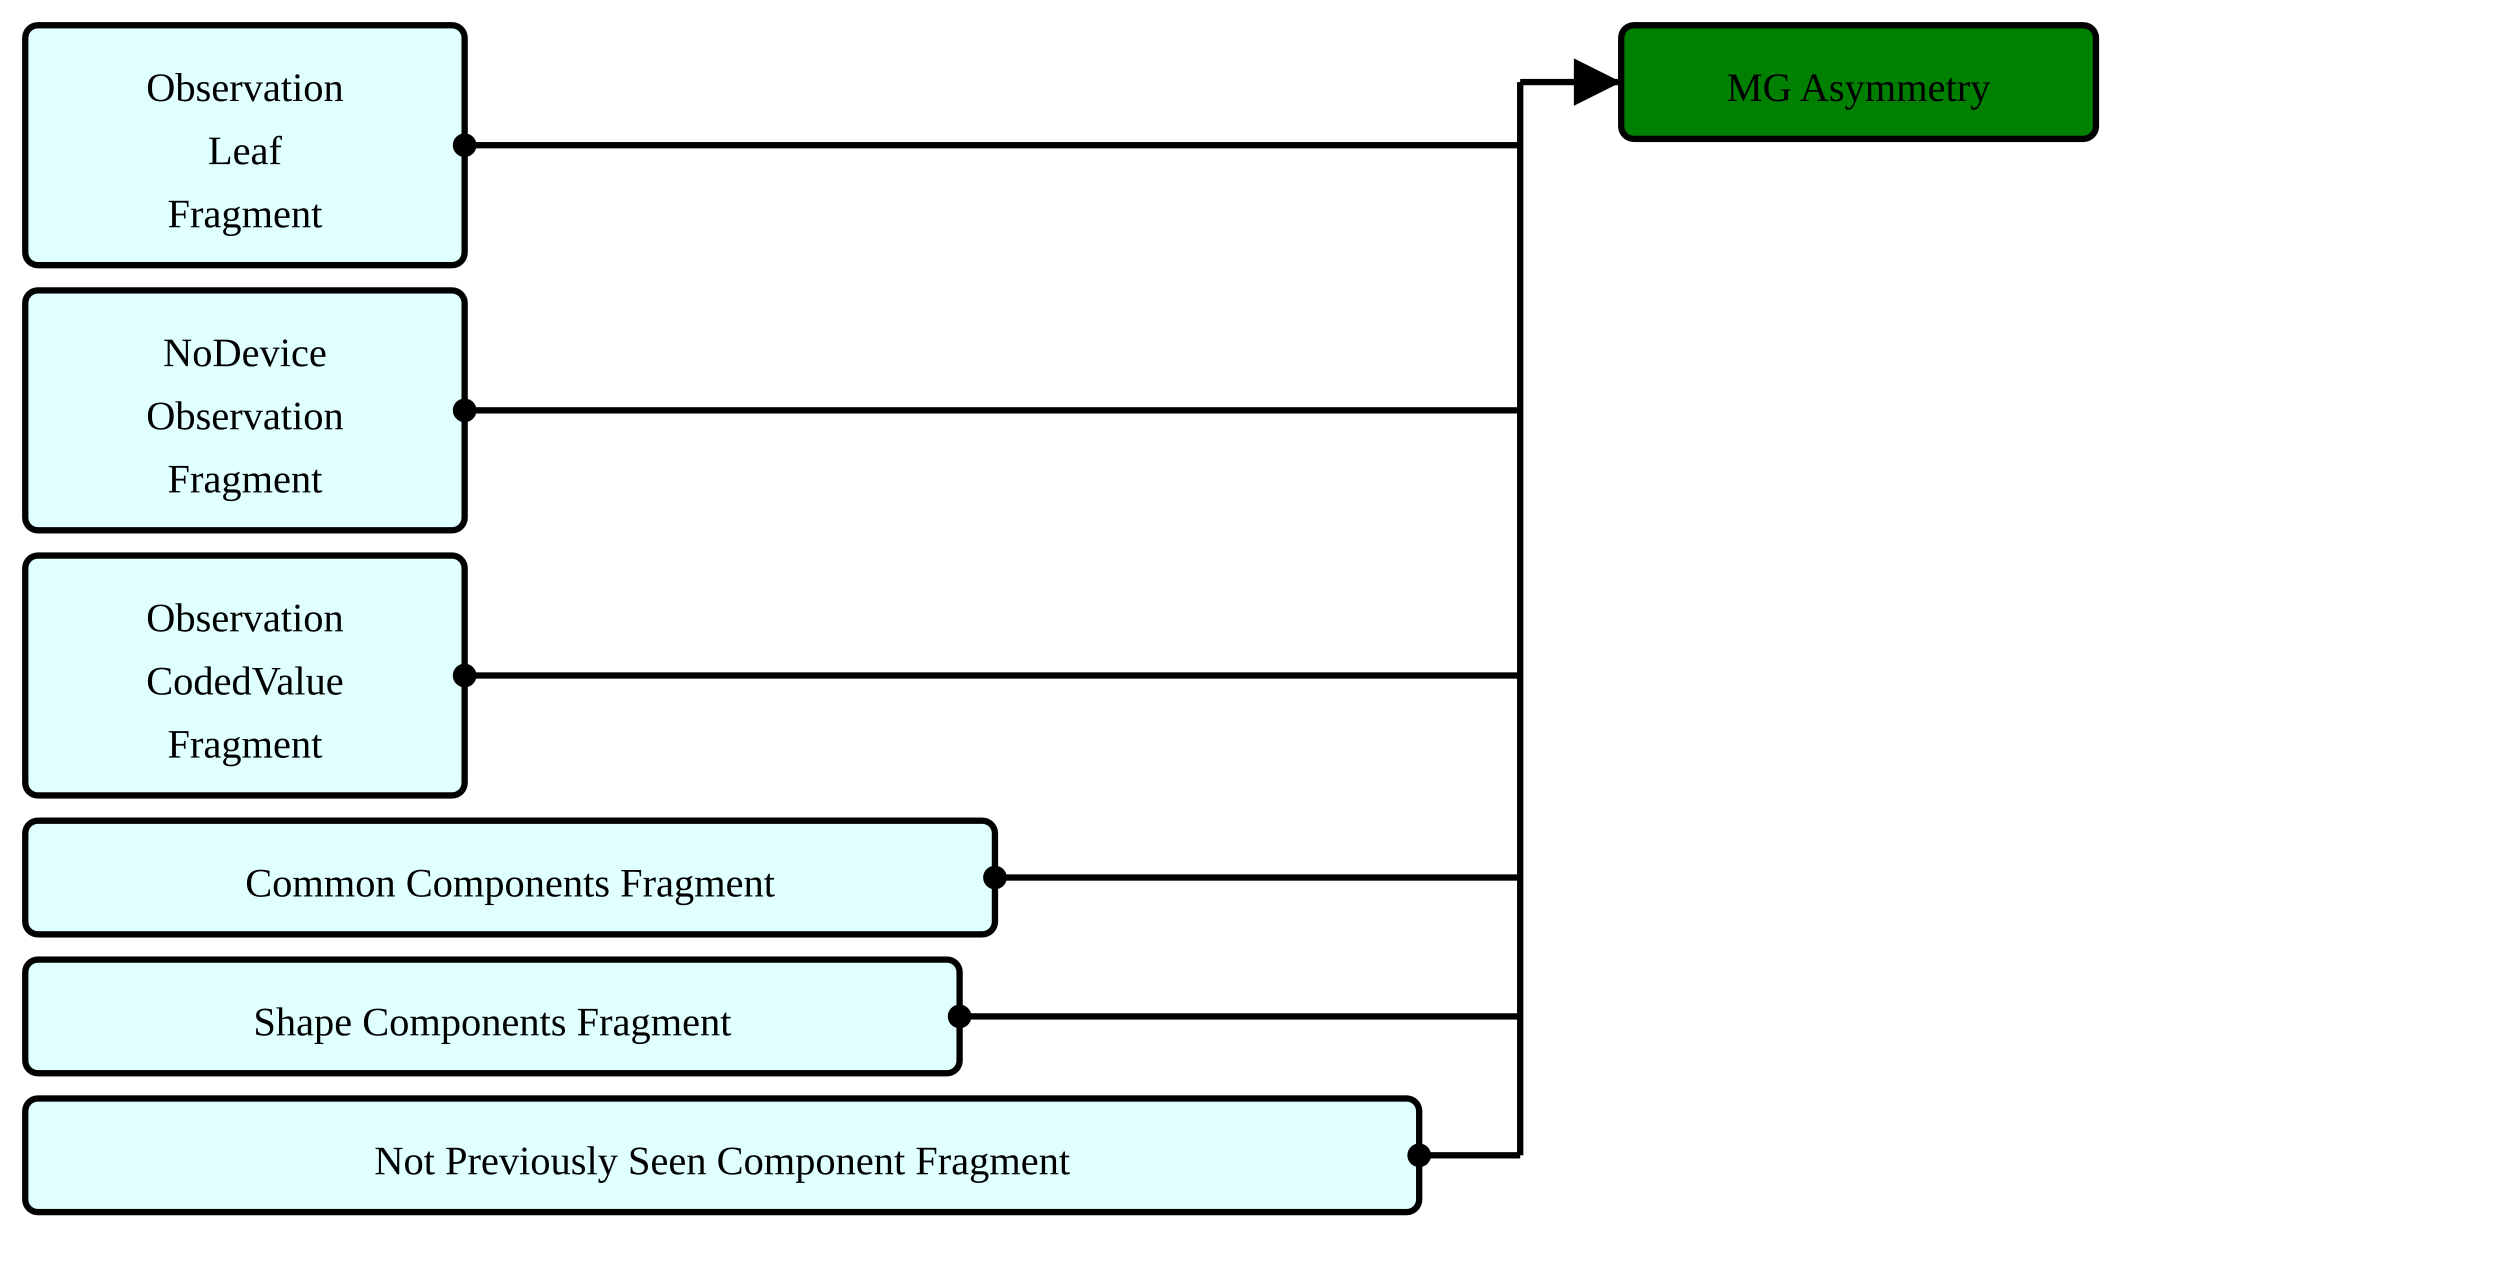
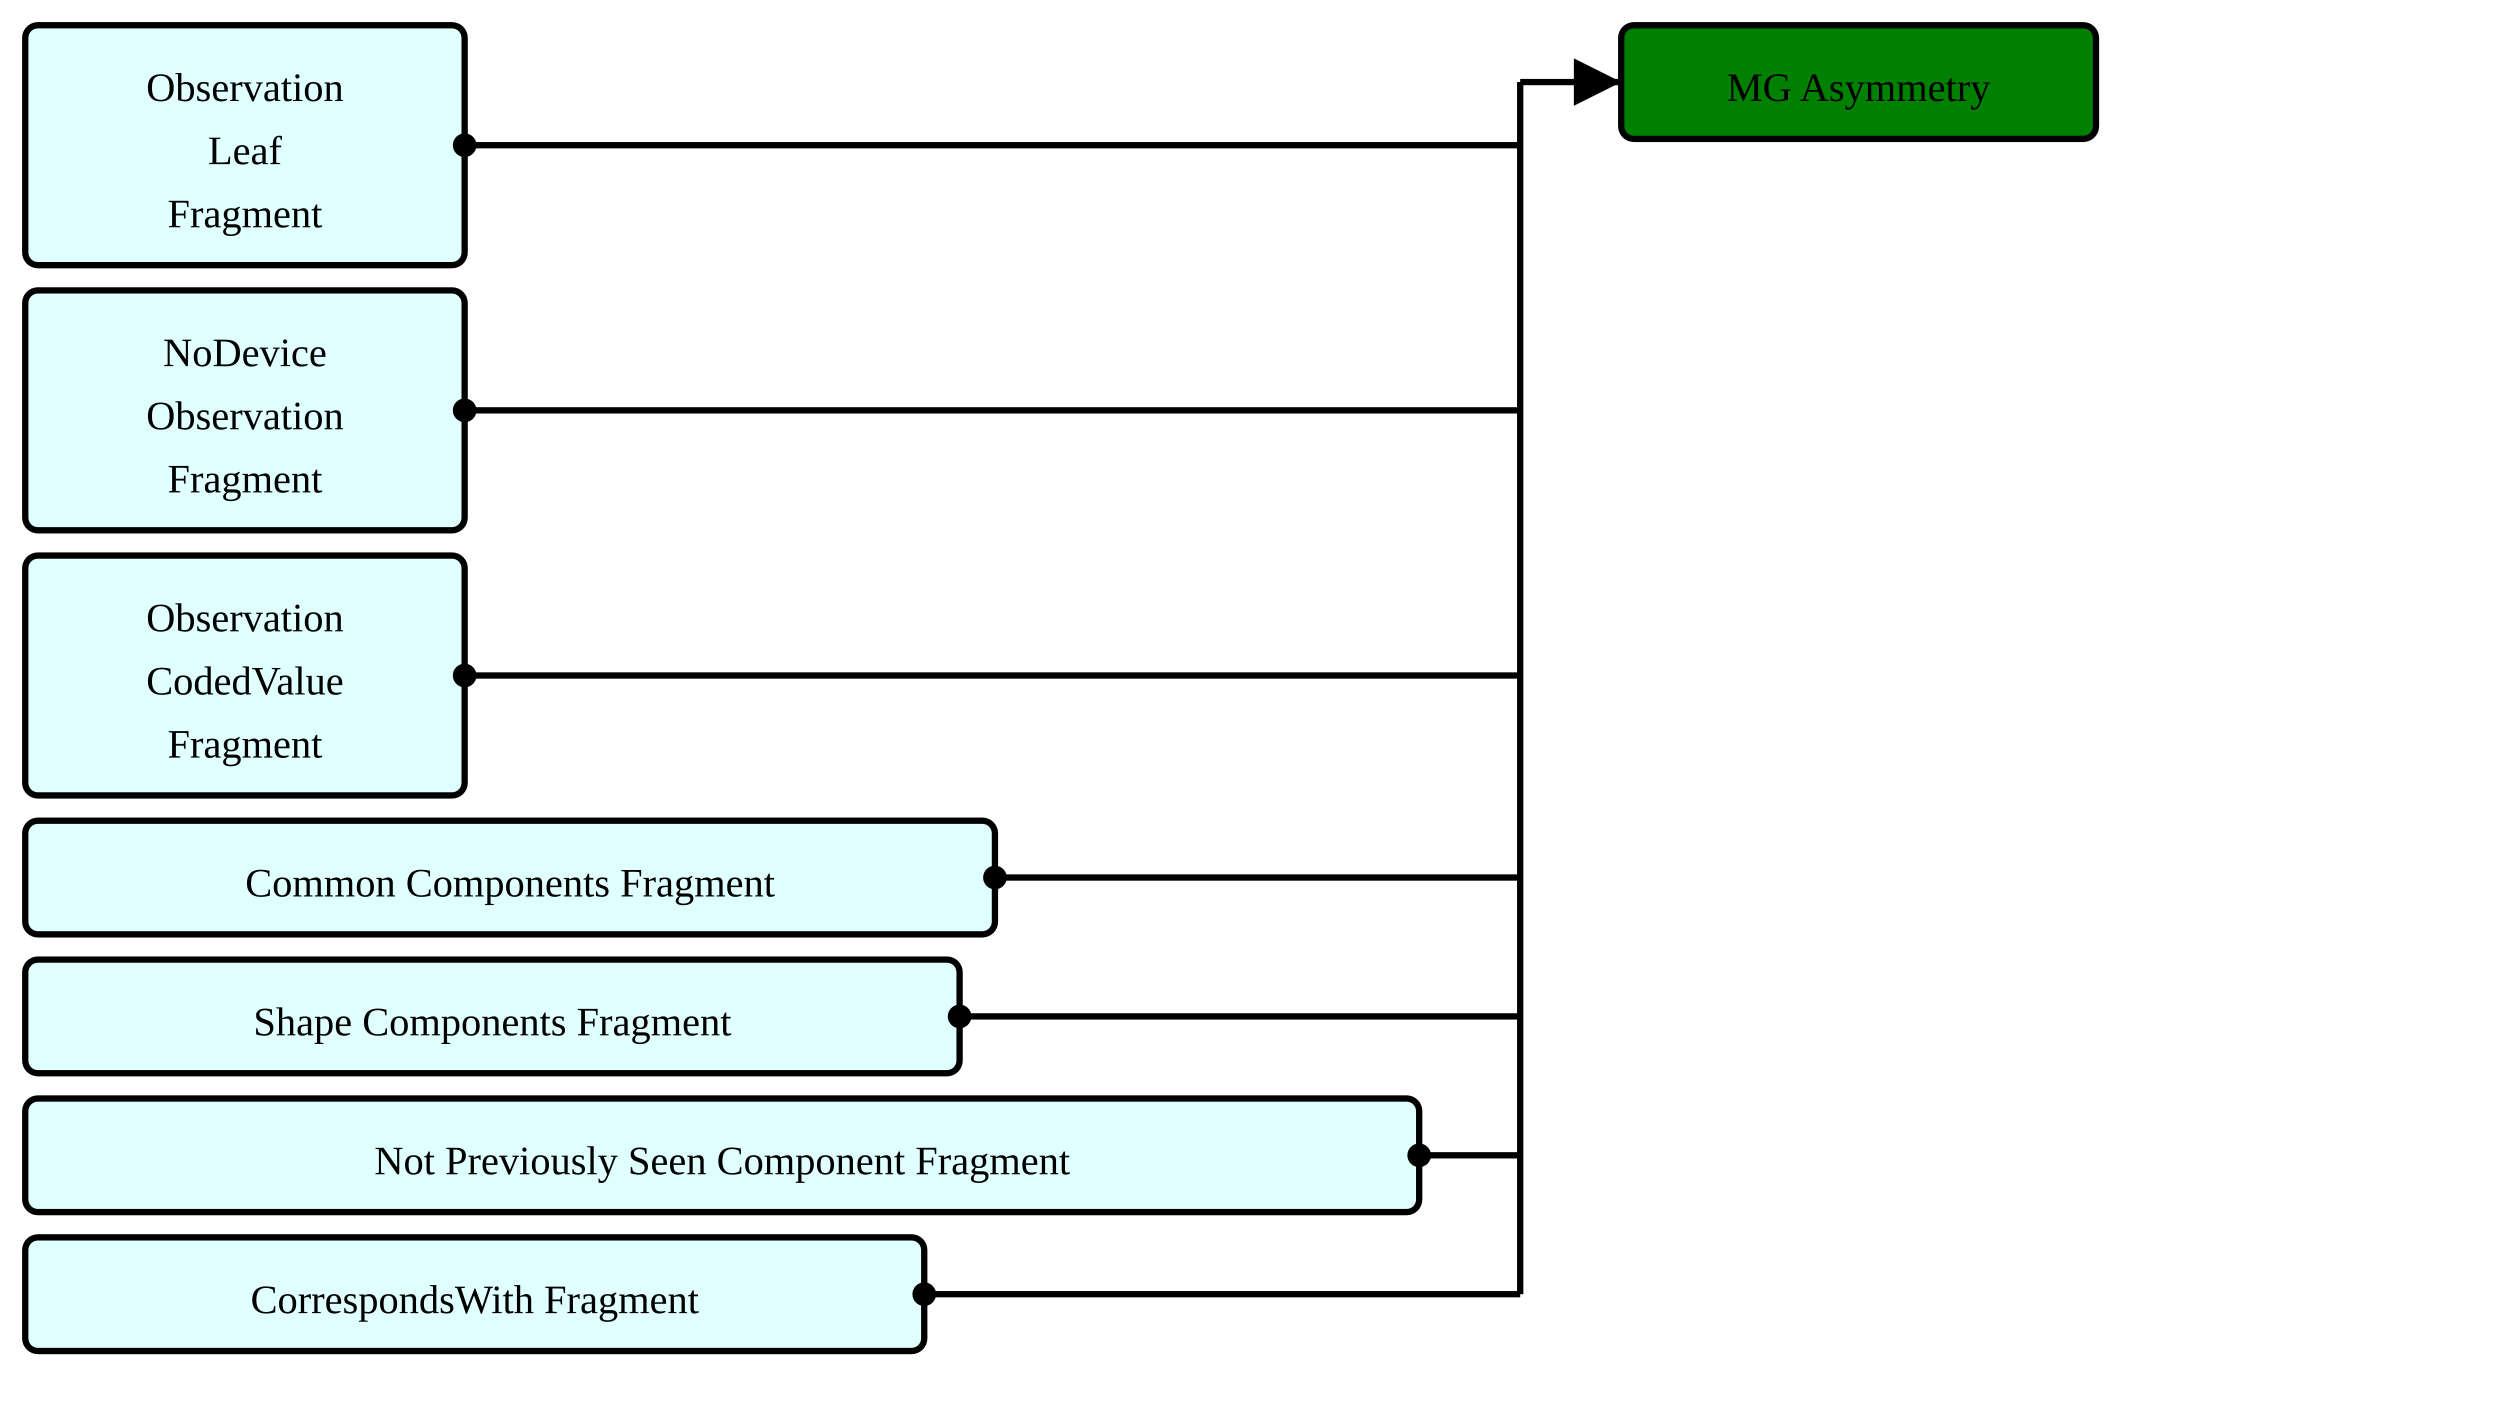
- <svg xmlns="http://www.w3.org/2000/svg" version="1.1" width="742.5" height="375">
+ <svg xmlns="http://www.w3.org/2000/svg" version="1.1" width="742.5" height="416.25">
  <defs>
    <marker id="arrowStart" markerWidth="3.75" markerHeight="3.75" markerUnits="px" refX="1.875" refY="1.875">
      <circle fill="Black" stroke-width="0" cx="1.875" cy="1.875" r="1.875" />
    </marker>
    <marker id="arrowEnd" markerWidth="7.5" markerHeight="7.5" markerUnits="px" refX="7.5" refY="3.75">
      <polygon fill="Black" stroke-width="0" points="0 0 7.5 3.75 0 7.5" />
    </marker>
  </defs>
  <g>
    <g transform="translate(7.5 7.5)">
      <rect fill="LightCyan" stroke="Black" stroke-width="1.875" x="0" y="0" width="130.5" height="71.25" rx="3.75" ry="3.75" />
      <a href="./StructureDefinition-ObservationLeafFragment.html" target="_top">
        <text x="65.25" y="22.5" text-anchor="middle">Observation</text>
      </a>
      <a href="./StructureDefinition-ObservationLeafFragment.html" target="_top">
        <text x="65.25" y="41.25" text-anchor="middle">Leaf</text>
      </a>
      <a href="./StructureDefinition-ObservationLeafFragment.html" target="_top">
        <text x="65.25" y="60" text-anchor="middle">Fragment</text>
      </a>
    </g>
    <g transform="translate(7.5 86.25)">
      <rect fill="LightCyan" stroke="Black" stroke-width="1.875" x="0" y="0" width="130.5" height="71.25" rx="3.75" ry="3.75" />
      <a href="./StructureDefinition-BreastRadObservationNoDeviceFragment.html" target="_top">
        <text x="65.25" y="22.5" text-anchor="middle">NoDevice</text>
      </a>
      <a href="./StructureDefinition-BreastRadObservationNoDeviceFragment.html" target="_top">
        <text x="65.25" y="41.25" text-anchor="middle">Observation</text>
      </a>
      <a href="./StructureDefinition-BreastRadObservationNoDeviceFragment.html" target="_top">
        <text x="65.25" y="60" text-anchor="middle">Fragment</text>
      </a>
    </g>
    <g transform="translate(7.5 165)">
      <rect fill="LightCyan" stroke="Black" stroke-width="1.875" x="0" y="0" width="130.5" height="71.25" rx="3.75" ry="3.75" />
      <a href="./StructureDefinition-CodedValueObservationFragment.html" target="_top">
        <text x="65.25" y="22.5" text-anchor="middle">Observation</text>
      </a>
      <a href="./StructureDefinition-CodedValueObservationFragment.html" target="_top">
        <text x="65.25" y="41.25" text-anchor="middle">CodedValue</text>
      </a>
      <a href="./StructureDefinition-CodedValueObservationFragment.html" target="_top">
        <text x="65.25" y="60" text-anchor="middle">Fragment</text>
      </a>
    </g>
    <g transform="translate(7.5 243.75)">
      <rect fill="LightCyan" stroke="Black" stroke-width="1.875" x="0" y="0" width="288" height="33.75" rx="3.75" ry="3.75" />
      <a href="./StructureDefinition-CommonComponentsFragment.html" target="_top">
        <text x="144" y="22.5" text-anchor="middle">Common Components Fragment</text>
      </a>
    </g>
    <g transform="translate(7.5 285)">
      <rect fill="LightCyan" stroke="Black" stroke-width="1.875" x="0" y="0" width="277.5" height="33.75" rx="3.75" ry="3.75" />
      <a href="./StructureDefinition-ShapeComponentsFragment.html" target="_top">
        <text x="138.75" y="22.5" text-anchor="middle">Shape Components Fragment</text>
      </a>
    </g>
    <g transform="translate(7.5 326.25)">
      <rect fill="LightCyan" stroke="Black" stroke-width="1.875" x="0" y="0" width="414" height="33.75" rx="3.75" ry="3.75" />
      <a href="./StructureDefinition-NotPreviouslySeenComponentFragment.html" target="_top">
        <text x="207" y="22.5" text-anchor="middle">Not Previously Seen Component Fragment</text>
      </a>
    </g>
+     <g transform="translate(7.5 367.5)">
+       <rect fill="LightCyan" stroke="Black" stroke-width="1.875" x="0" y="0" width="267" height="33.75" rx="3.75" ry="3.75" />
+       <a href="./StructureDefinition-CorrespondsWithFragment.html" target="_top">
+         <text x="133.5" y="22.5" text-anchor="middle">CorrespondsWith Fragment</text>
+       </a>
+     </g>
    <line stroke="Black" stroke-width="1.875" marker-end="url(#arrowEnd)" x1="451.5" y1="24.375" x2="481.5" y2="24.375" />
    <line stroke="Black" stroke-width="1.875" marker-start="url(#arrowStart)" x1="138" y1="43.125" x2="451.5" y2="43.125" />
    <line stroke="Black" stroke-width="1.875" marker-start="url(#arrowStart)" x1="138" y1="121.875" x2="451.5" y2="121.875" />
    <line stroke="Black" stroke-width="1.875" marker-start="url(#arrowStart)" x1="138" y1="200.625" x2="451.5" y2="200.625" />
    <line stroke="Black" stroke-width="1.875" marker-start="url(#arrowStart)" x1="295.5" y1="260.625" x2="451.5" y2="260.625" />
    <line stroke="Black" stroke-width="1.875" marker-start="url(#arrowStart)" x1="285" y1="301.875" x2="451.5" y2="301.875" />
    <line stroke="Black" stroke-width="1.875" marker-start="url(#arrowStart)" x1="421.5" y1="343.125" x2="451.5" y2="343.125" />
-     <line stroke="Black" stroke-width="1.875" x1="451.5" y1="24.375" x2="451.5" y2="343.125" />
+     <line stroke="Black" stroke-width="1.875" marker-start="url(#arrowStart)" x1="274.5" y1="384.375" x2="451.5" y2="384.375" />
+     <line stroke="Black" stroke-width="1.875" x1="451.5" y1="24.375" x2="451.5" y2="384.375" />
  </g>
  <g>
    <g transform="translate(481.5 7.5)">
      <rect fill="Green" stroke="Black" stroke-width="1.875" x="0" y="0" width="141" height="33.75" rx="3.75" ry="3.75" />
      <text x="70.5" y="22.5" text-anchor="middle">MG Asymmetry</text>
    </g>
  </g>
</svg>
